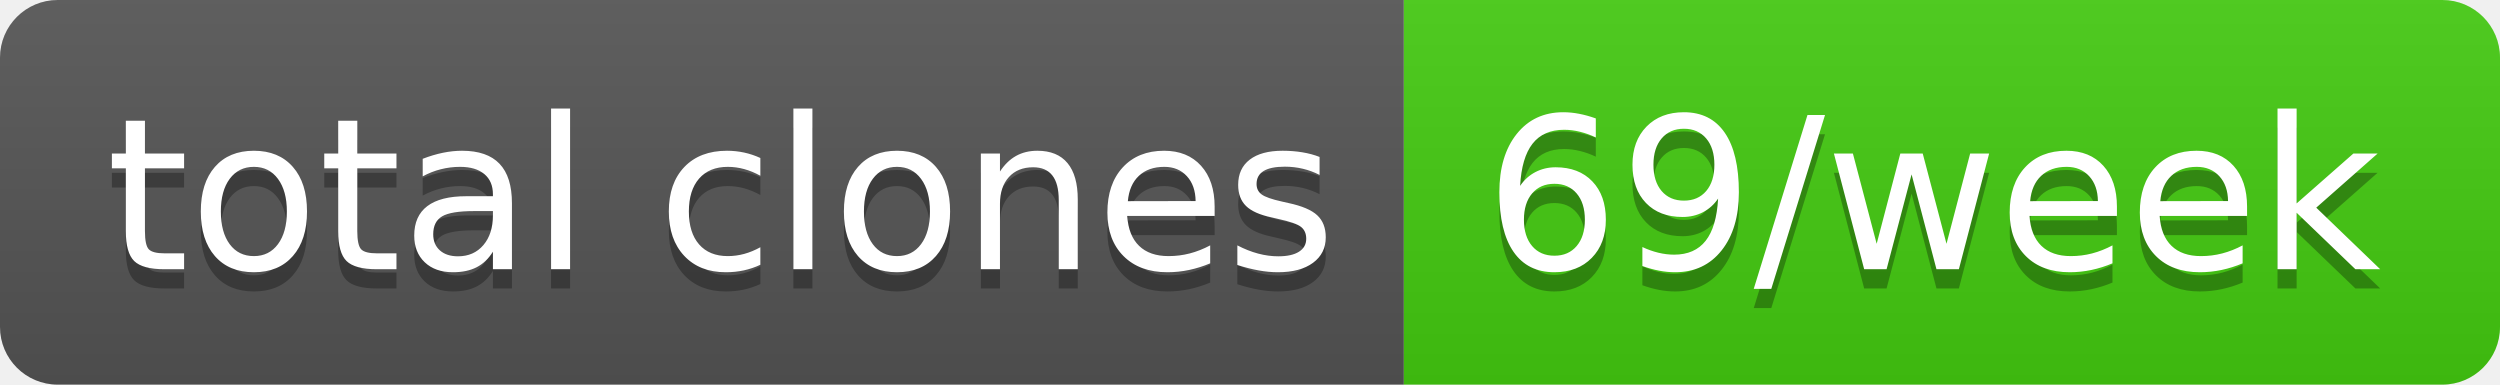
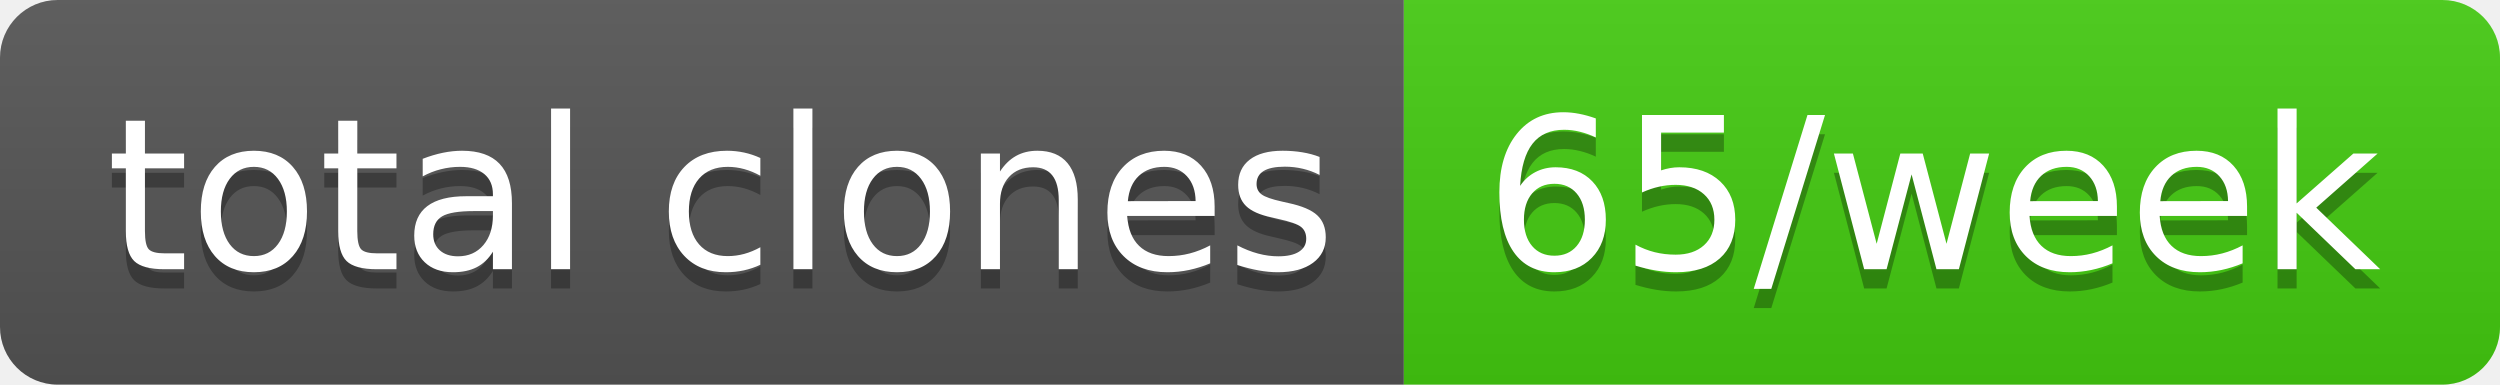
- <svg xmlns="http://www.w3.org/2000/svg" width="130" height="20" role="img" aria-label="total clones: 69/week">
+ <svg xmlns="http://www.w3.org/2000/svg" width="130" height="20" role="img" aria-label="total clones: 65/week">
  <linearGradient id="s" x2="0" y2="100%">
    <stop offset="0" stop-color="#bbb" stop-opacity=".1" />
    <stop offset="1" stop-opacity=".1" />
  </linearGradient>
  <clipPath id="r">
    <rect width="130" height="20" rx="3" fill="#fff" />
  </clipPath>
  <g clip-path="url(#r)">
    <rect width="73" height="20" fill="#555" />
    <rect x="73" width="57" height="20" fill="#4c1" />
    <rect width="130" height="20" fill="url(#s)" />
  </g>
  <g fill="#fff" text-anchor="middle" font-family="Verdana,Geneva,DejaVu Sans,sans-serif" text-rendering="geometricPrecision" font-size="110">
    <text aria-hidden="true" x="375" y="150" fill="#010101" fill-opacity=".3" transform="scale(.1)" textLength="630">total clones</text>
    <text x="375" y="140" transform="scale(.1)" fill="#fff" textLength="630">total clones</text>
-     <text aria-hidden="true" x="1005" y="150" fill="#010101" fill-opacity=".3" transform="scale(.1)" textLength="470">69/week</text>
-     <text x="1005" y="140" transform="scale(.1)" fill="#fff" textLength="470">69/week</text>
+     <text aria-hidden="true" x="1005" y="150" fill="#010101" fill-opacity=".3" transform="scale(.1)" textLength="470">65/week</text>
+     <text x="1005" y="140" transform="scale(.1)" fill="#fff" textLength="470">65/week</text>
  </g>
</svg>
